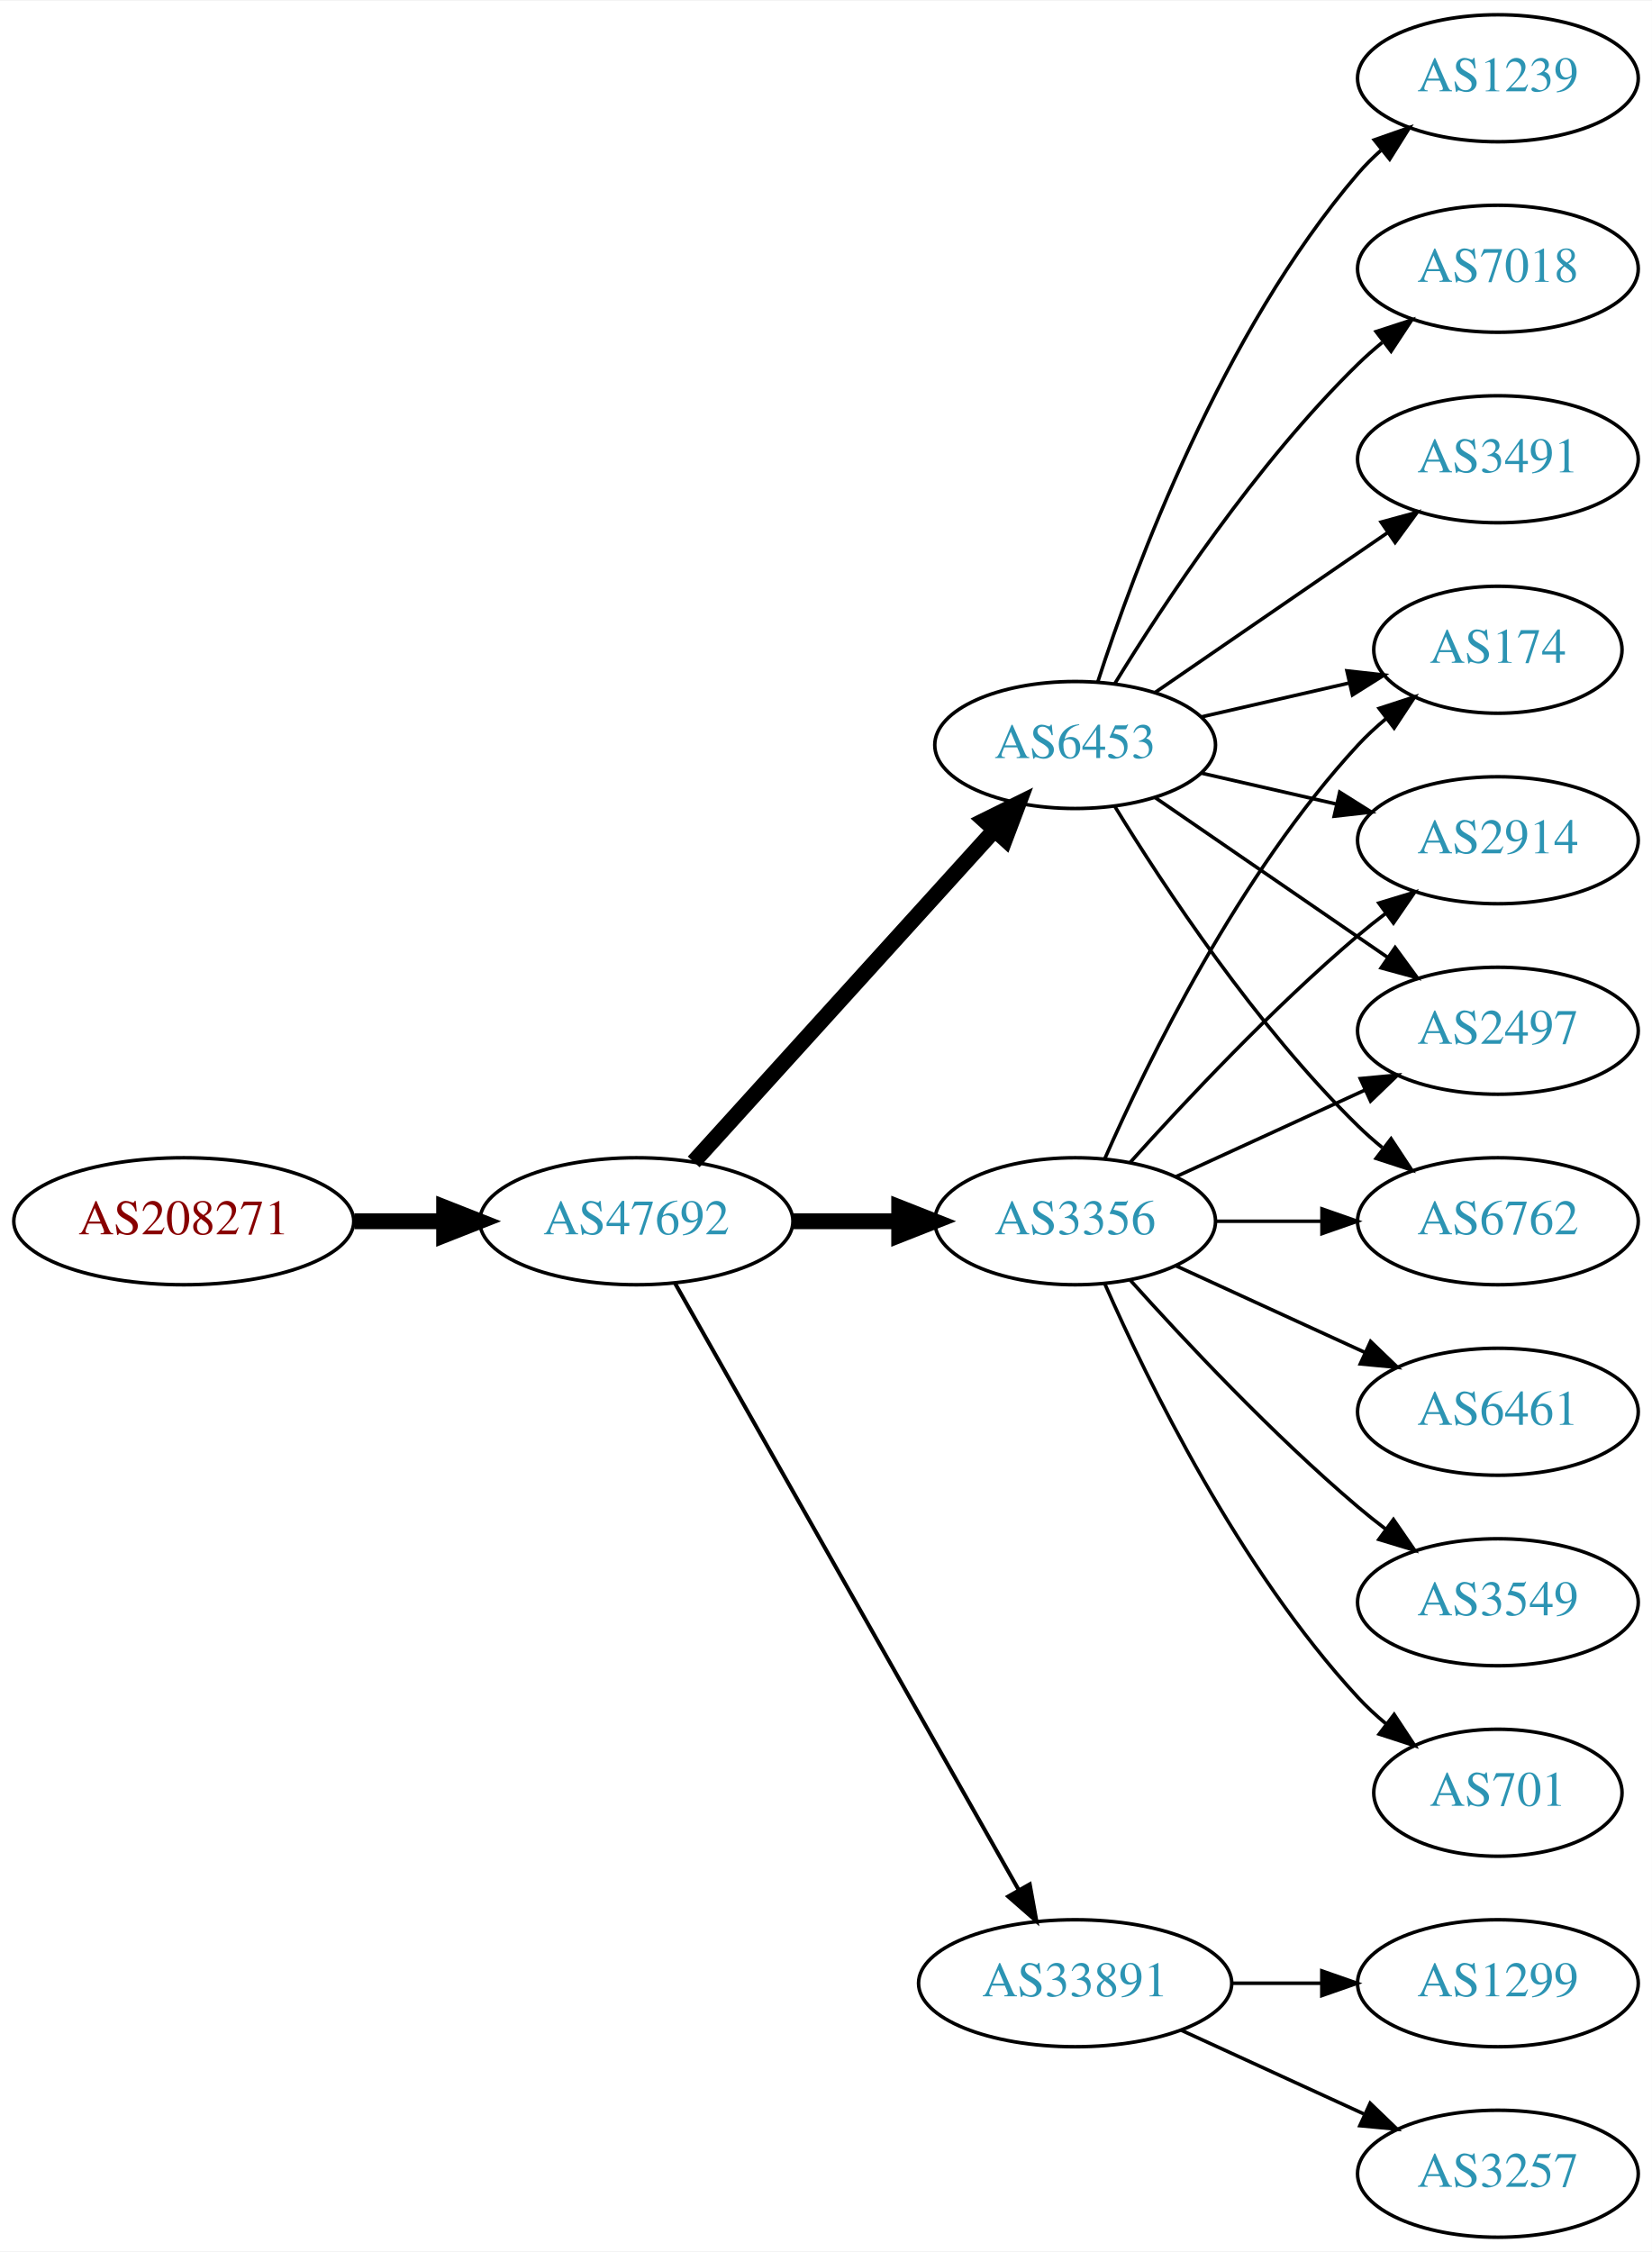
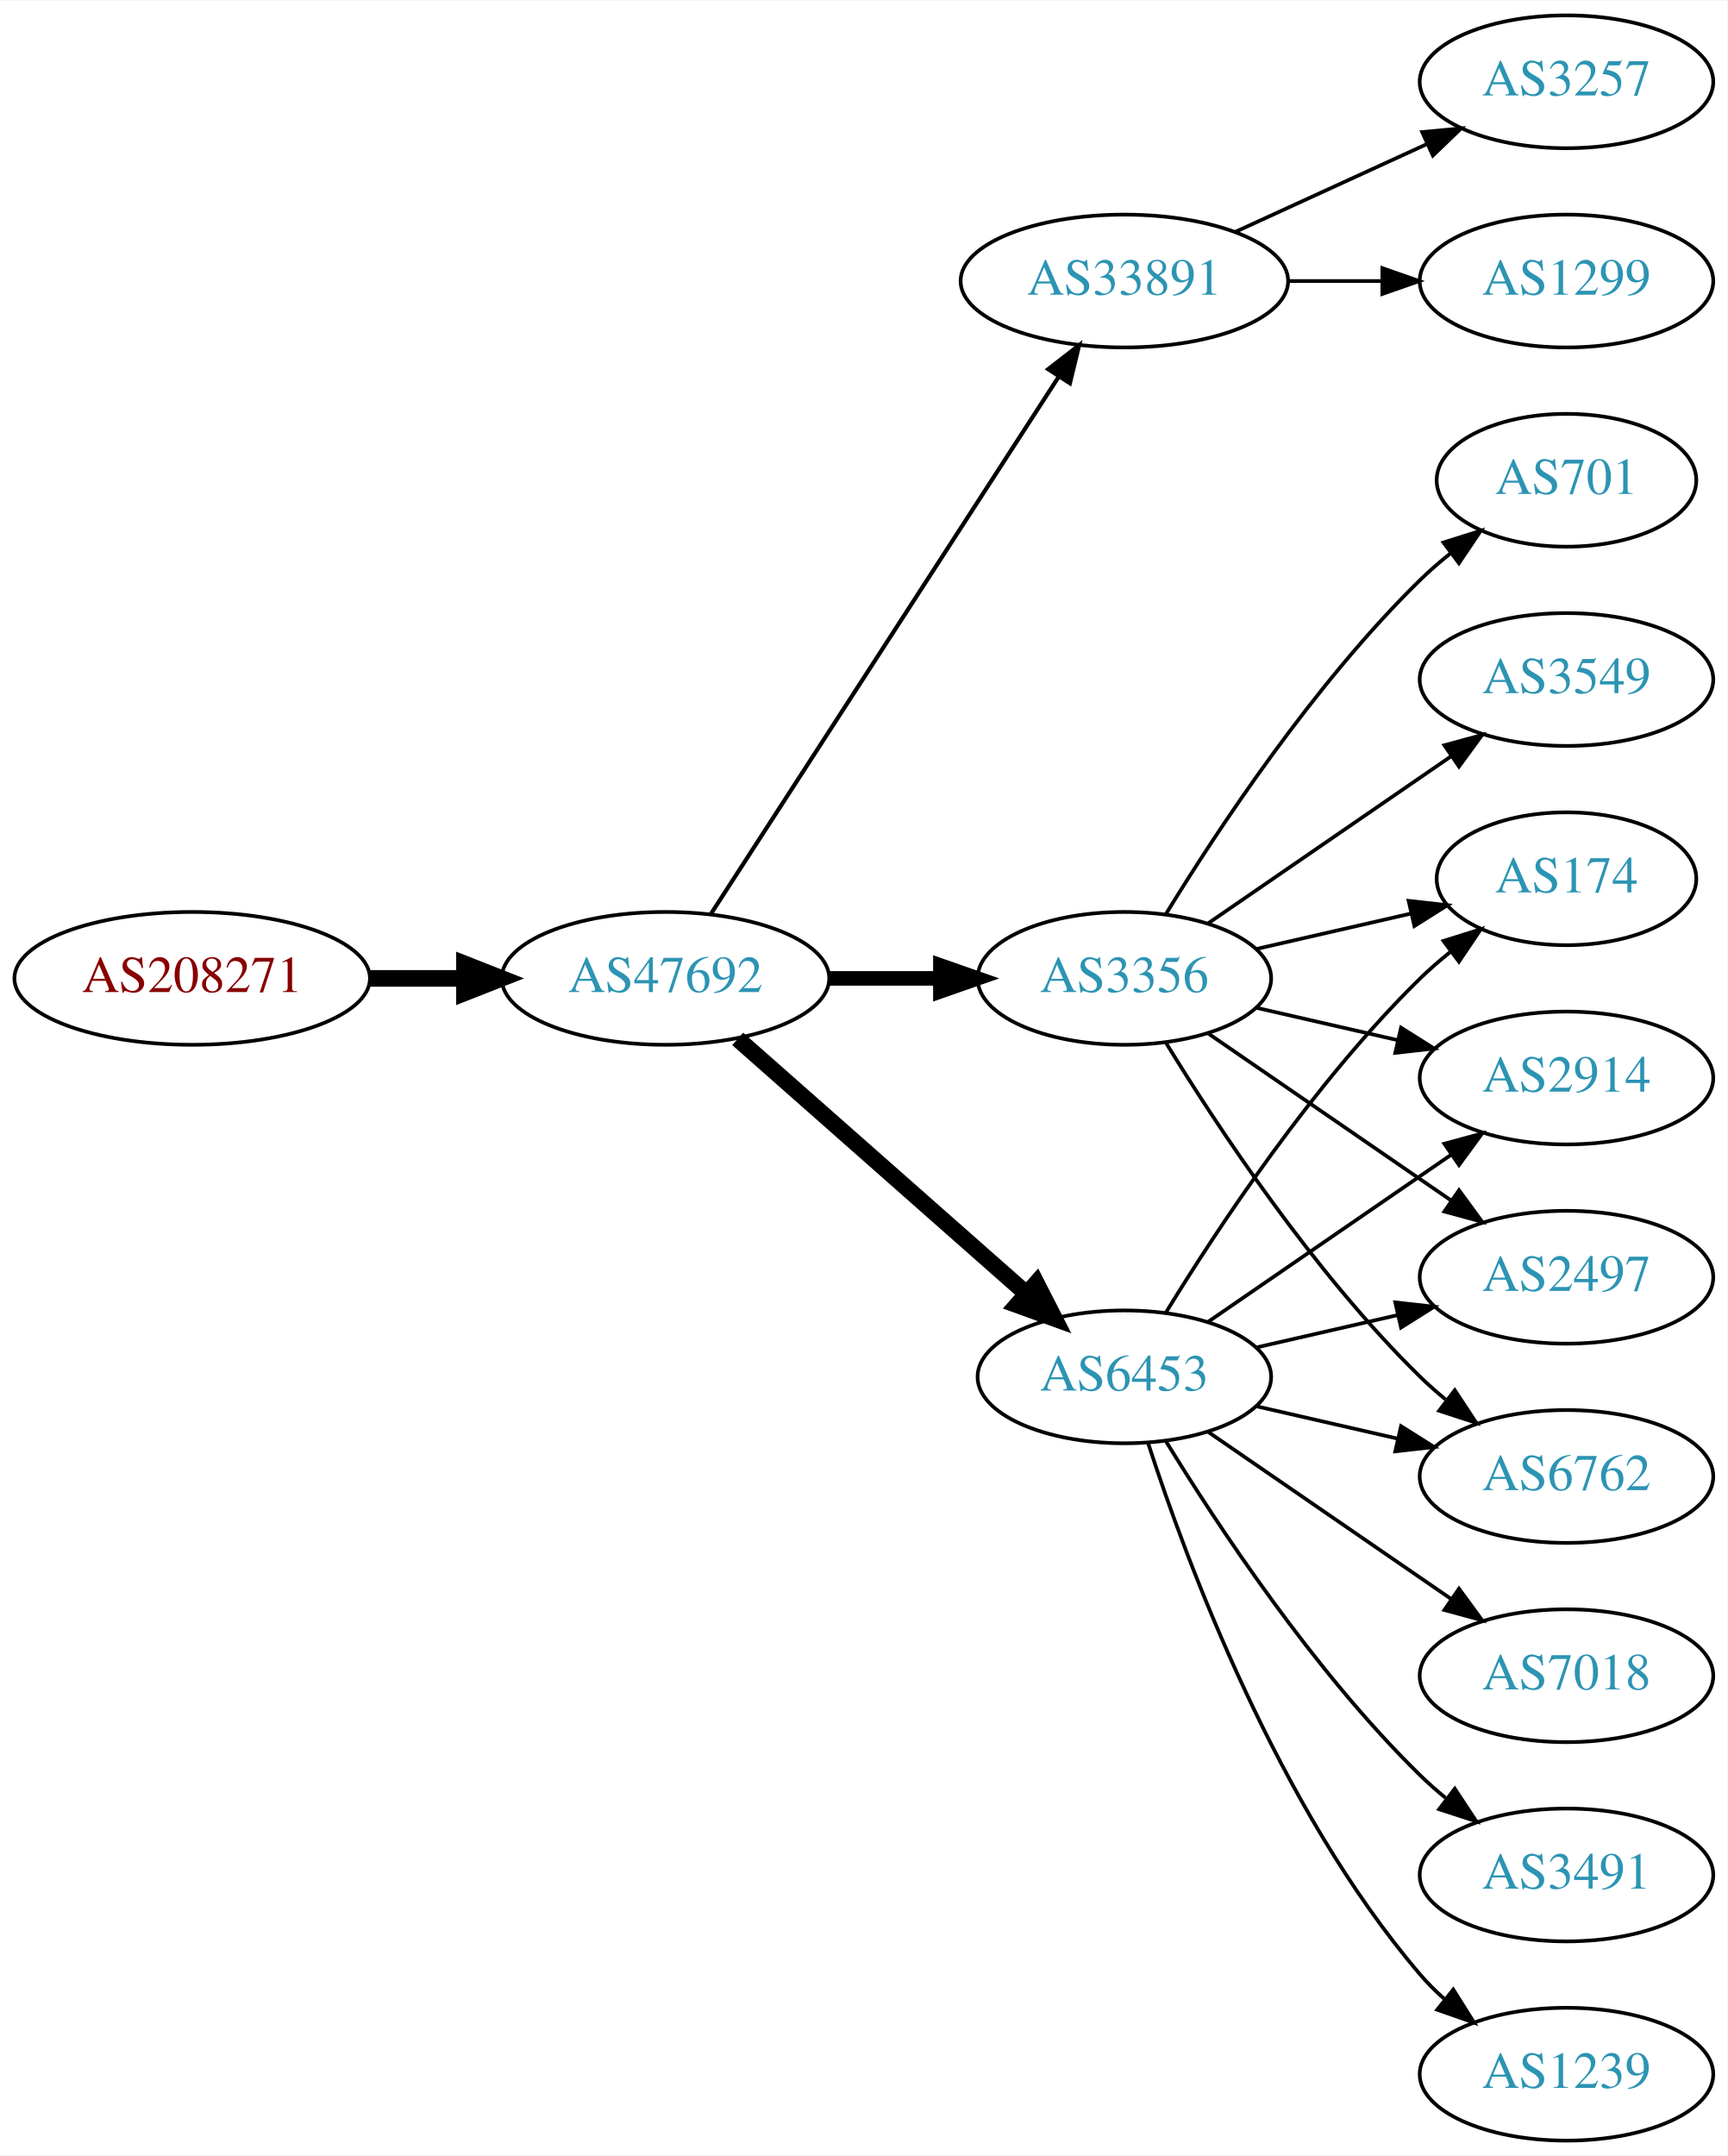
- <svg xmlns="http://www.w3.org/2000/svg" xmlns:xlink="http://www.w3.org/1999/xlink" width="468pt" height="638pt" viewBox="0.00 0.00 468.27 638.00">
-   <g id="graph0" class="graph" transform="scale(1 1) rotate(0) translate(4 634)">
-     <polygon fill="white" stroke="none" points="-4,4 -4,-634 464.269,-634 464.269,4 -4,4" />
+ <svg xmlns="http://www.w3.org/2000/svg" xmlns:xlink="http://www.w3.org/1999/xlink" width="468pt" height="584pt" viewBox="0.00 0.00 468.27 584.00">
+   <g id="graph0" class="graph" transform="scale(1 1) rotate(0) translate(4 580)">
+     <polygon fill="white" stroke="none" points="-4,4 -4,-580 464.269,-580 464.269,4 -4,4" />
    <g id="node1" class="node">
      <g id="a_node1">
        <a xlink:href="/asn/208271" xlink:title="AS208271 ~ JAGGAER Austria GmbH [AT]">
-           <ellipse fill="#ffffff" stroke="black" cx="48.096" cy="-288" rx="48.192" ry="18" />
-           <text text-anchor="middle" x="48.096" y="-284.3" font-family="Times,serif" font-size="14.00" fill="#880000">AS208271</text>
+           <ellipse fill="#ffffff" stroke="black" cx="48.096" cy="-315" rx="48.192" ry="18" />
+           <text text-anchor="middle" x="48.096" y="-311.3" font-family="Times,serif" font-size="14.00" fill="#880000">AS208271</text>
        </a>
      </g>
    </g>
    <g id="node2" class="node">
      <g id="a_node2">
        <a xlink:href="/asn/47692" xlink:title="AS47692 ~ Nessus GmbH [AT]">
-           <ellipse fill="#ffffff" stroke="black" cx="176.388" cy="-288" rx="44.393" ry="18" />
-           <text text-anchor="middle" x="176.388" y="-284.3" font-family="Times,serif" font-size="14.00" fill="#2c94b3">AS47692</text>
+           <ellipse fill="#ffffff" stroke="black" cx="176.388" cy="-315" rx="44.393" ry="18" />
+           <text text-anchor="middle" x="176.388" y="-311.3" font-family="Times,serif" font-size="14.00" fill="#2c94b3">AS47692</text>
        </a>
      </g>
    </g>
    <g id="edge1" class="edge">
-       <path fill="none" stroke="black" stroke-width="4.5" d="M96.481,-288C104.742,-288 113.386,-288 121.799,-288" />
-       <polygon fill="black" stroke="black" stroke-width="4.5" points="121.904,-291.938 131.904,-288 121.904,-284.063 121.904,-291.938" />
+       <path fill="none" stroke="black" stroke-width="4.5" d="M96.481,-315C104.742,-315 113.386,-315 121.799,-315" />
+       <polygon fill="black" stroke="black" stroke-width="4.5" points="121.904,-318.938 131.904,-315 121.904,-311.063 121.904,-318.938" />
    </g>
    <g id="node3" class="node">
      <g id="a_node3">
-         <a xlink:href="/asn/3356" xlink:title="AS3356 ~ Level 3 Parent, LLC [US]">
-           <ellipse fill="#ffffff" stroke="black" cx="300.78" cy="-288" rx="39.794" ry="18" />
-           <text text-anchor="middle" x="300.78" y="-284.3" font-family="Times,serif" font-size="14.00" fill="#2c94b3">AS3356</text>
+         <a xlink:href="/asn/33891" xlink:title="AS33891 ~ CORE-BACKBONE GMBH GLOBAL NETWORK [DE]">
+           <ellipse fill="#ffffff" stroke="black" cx="300.78" cy="-504" rx="44.393" ry="18" />
+           <text text-anchor="middle" x="300.78" y="-500.3" font-family="Times,serif" font-size="14.00" fill="#2c94b3">AS33891</text>
        </a>
      </g>
    </g>
    <g id="edge2" class="edge">
-       <path fill="none" stroke="black" stroke-width="4.5" d="M220.883,-288C230.572,-288 240.909,-288 250.802,-288" />
-       <polygon fill="black" stroke="black" stroke-width="4.5" points="250.904,-291.938 260.904,-288 250.904,-284.063 250.904,-291.938" />
+       <path fill="none" stroke="black" stroke-width="1.125" d="M188.683,-332.442C210.268,-365.775 257.484,-438.686 282.856,-477.866" />
+       <polygon fill="black" stroke="black" stroke-width="1.125" points="280.139,-480.109 288.512,-486.6 286.014,-476.304 280.139,-480.109" />
    </g>
    <g id="node4" class="node">
      <g id="a_node4">
        <a xlink:href="/asn/6453" xlink:title="AS6453 ~ TATA COMMUNICATIONS (AMERICA) INC [US]">
-           <ellipse fill="#ffffff" stroke="black" cx="300.78" cy="-423" rx="39.794" ry="18" />
-           <text text-anchor="middle" x="300.78" y="-419.3" font-family="Times,serif" font-size="14.00" fill="#2c94b3">AS6453</text>
+           <ellipse fill="#ffffff" stroke="black" cx="300.78" cy="-207" rx="39.794" ry="18" />
+           <text text-anchor="middle" x="300.78" y="-203.3" font-family="Times,serif" font-size="14.00" fill="#2c94b3">AS6453</text>
        </a>
      </g>
    </g>
    <g id="edge3" class="edge">
-       <path fill="none" stroke="black" stroke-width="4.5" d="M192.641,-304.825C214.104,-328.499 253.335,-371.771 277.903,-398.87" />
-       <polygon fill="black" stroke="black" stroke-width="4.5" points="275.085,-401.623 284.718,-406.387 280.919,-396.334 275.085,-401.623" />
+       <path fill="none" stroke="black" stroke-width="4.5" d="M195.976,-298.597C216.794,-280.228 250.67,-250.335 274.029,-229.722" />
+       <polygon fill="black" stroke="black" stroke-width="4.5" points="276.922,-232.421 281.815,-222.852 271.711,-226.516 276.922,-232.421" />
    </g>
    <g id="node5" class="node">
      <g id="a_node5">
-         <a xlink:href="/asn/33891" xlink:title="AS33891 ~ CORE-BACKBONE GMBH GLOBAL NETWORK [DE]">
-           <ellipse fill="#ffffff" stroke="black" cx="300.78" cy="-72" rx="44.393" ry="18" />
-           <text text-anchor="middle" x="300.78" y="-68.3" font-family="Times,serif" font-size="14.00" fill="#2c94b3">AS33891</text>
+         <a xlink:href="/asn/3356" xlink:title="AS3356 ~ Level 3 Parent, LLC [US]">
+           <ellipse fill="#ffffff" stroke="black" cx="300.78" cy="-315" rx="39.794" ry="18" />
+           <text text-anchor="middle" x="300.78" y="-311.3" font-family="Times,serif" font-size="14.00" fill="#2c94b3">AS3356</text>
        </a>
      </g>
    </g>
    <g id="edge4" class="edge">
-       <path fill="none" stroke="black" stroke-width="1.125" d="M187.403,-270.324C208.883,-232.416 259.477,-143.127 284.797,-98.442" />
-       <polygon fill="black" stroke="black" stroke-width="1.125" points="287.912,-100.043 289.797,-89.618 281.822,-96.592 287.912,-100.043" />
+       <path fill="none" stroke="black" stroke-width="3.938" d="M220.883,-315C230.572,-315 240.909,-315 250.802,-315" />
+       <polygon fill="black" stroke="black" stroke-width="3.938" points="250.904,-318.5 260.904,-315 250.904,-311.5 250.904,-318.5" />
+     </g>
+     <g id="node6" class="node">
+       <g id="a_node6">
+         <a xlink:href="/asn/1299" xlink:title="AS1299 ~ Telia Carrier [EU]">
+           <ellipse fill="#ffffff" stroke="black" cx="420.622" cy="-504" rx="39.794" ry="18" />
+           <text text-anchor="middle" x="420.622" y="-500.3" font-family="Times,serif" font-size="14.00" fill="#2c94b3">AS1299</text>
+         </a>
+       </g>
+     </g>
+     <g id="edge5" class="edge">
+       <path fill="none" stroke="black" d="M344.991,-504C353.303,-504 362.066,-504 370.548,-504" />
+       <polygon fill="black" stroke="black" points="370.707,-507.5 380.707,-504 370.707,-500.5 370.707,-507.5" />
    </g>
    <g id="node7" class="node">
      <g id="a_node7">
-         <a xlink:href="/asn/2497" xlink:title="AS2497 ~ Internet Initiative Japan Inc. [JP]">
-           <ellipse fill="#ffffff" stroke="black" cx="420.622" cy="-342" rx="39.794" ry="18" />
-           <text text-anchor="middle" x="420.622" y="-338.3" font-family="Times,serif" font-size="14.00" fill="#2c94b3">AS2497</text>
-         </a>
-       </g>
-     </g>
-     <g id="edge18" class="edge">
-       <path fill="none" stroke="black" d="M329.409,-300.661C345.366,-307.973 365.636,-317.261 382.919,-325.181" />
-       <polygon fill="black" stroke="black" points="381.617,-328.435 392.167,-329.419 384.534,-322.071 381.617,-328.435" />
+         <a xlink:href="/asn/3257" xlink:title="AS3257 ~ GTT [DE]">
+           <ellipse fill="#ffffff" stroke="black" cx="420.622" cy="-558" rx="39.794" ry="18" />
+           <text text-anchor="middle" x="420.622" y="-554.3" font-family="Times,serif" font-size="14.00" fill="#2c94b3">AS3257</text>
+         </a>
+       </g>
+     </g>
+     <g id="edge6" class="edge">
+       <path fill="none" stroke="black" d="M330.909,-517.348C346.521,-524.502 365.918,-533.391 382.59,-541.03" />
+       <polygon fill="black" stroke="black" points="381.493,-544.378 392.042,-545.362 384.409,-538.014 381.493,-544.378" />
    </g>
    <g id="node8" class="node">
      <g id="a_node8">
        <a xlink:href="/asn/6762" xlink:title="AS6762 ~ TELECOM ITALIA SPARKLE S.p.A. [IT]">
-           <ellipse fill="#ffffff" stroke="black" cx="420.622" cy="-288" rx="39.794" ry="18" />
-           <text text-anchor="middle" x="420.622" y="-284.3" font-family="Times,serif" font-size="14.00" fill="#2c94b3">AS6762</text>
-         </a>
-       </g>
-     </g>
-     <g id="edge13" class="edge">
-       <path fill="none" stroke="black" d="M340.692,-288C350.246,-288 360.595,-288 370.558,-288" />
-       <polygon fill="black" stroke="black" points="370.751,-291.5 380.75,-288 370.75,-284.5 370.751,-291.5" />
+           <ellipse fill="#ffffff" stroke="black" cx="420.622" cy="-180" rx="39.794" ry="18" />
+           <text text-anchor="middle" x="420.622" y="-176.3" font-family="Times,serif" font-size="14.00" fill="#2c94b3">AS6762</text>
+         </a>
+       </g>
+     </g>
+     <g id="edge7" class="edge">
+       <path fill="none" stroke="black" d="M336.499,-199.045C348.499,-196.296 362.12,-193.175 374.812,-190.267" />
+       <polygon fill="black" stroke="black" points="375.778,-193.636 384.744,-187.991 374.215,-186.813 375.778,-193.636" />
    </g>
    <g id="node9" class="node">
      <g id="a_node9">
+         <a xlink:href="/asn/7018" xlink:title="AS7018 ~ AT&amp;T Services, Inc. [US]">
+           <ellipse fill="#ffffff" stroke="black" cx="420.622" cy="-126" rx="39.794" ry="18" />
+           <text text-anchor="middle" x="420.622" y="-122.3" font-family="Times,serif" font-size="14.00" fill="#2c94b3">AS7018</text>
+         </a>
+       </g>
+     </g>
+     <g id="edge8" class="edge">
+       <path fill="none" stroke="black" d="M323.394,-192.143C341.882,-179.435 368.696,-161.005 389.326,-146.825" />
+       <polygon fill="black" stroke="black" points="391.488,-149.586 397.746,-141.037 387.522,-143.817 391.488,-149.586" />
+     </g>
+     <g id="node10" class="node">
+       <g id="a_node10">
        <a xlink:href="/asn/174" xlink:title="AS174 ~ Cogent Communications [US]">
-           <ellipse fill="#ffffff" stroke="black" cx="420.622" cy="-450" rx="35.194" ry="18" />
-           <text text-anchor="middle" x="420.622" y="-446.3" font-family="Times,serif" font-size="14.00" fill="#2c94b3">AS174</text>
-         </a>
-       </g>
-     </g>
-     <g id="edge15" class="edge">
-       <path fill="none" stroke="black" d="M309.196,-305.761C321.264,-333.183 347.235,-386.473 380.976,-423 383.381,-425.604 386.079,-428.1 388.901,-430.449" />
-       <polygon fill="black" stroke="black" points="386.969,-433.378 397.045,-436.653 391.211,-427.809 386.969,-433.378" />
+           <ellipse fill="#ffffff" stroke="black" cx="420.622" cy="-342" rx="35.194" ry="18" />
+           <text text-anchor="middle" x="420.622" y="-338.3" font-family="Times,serif" font-size="14.00" fill="#2c94b3">AS174</text>
+         </a>
+       </g>
+     </g>
+     <g id="edge9" class="edge">
+       <path fill="none" stroke="black" d="M312.045,-224.44C325.854,-246.991 352.043,-286.722 380.976,-315 383.511,-317.478 386.295,-319.89 389.17,-322.188" />
+       <polygon fill="black" stroke="black" points="387.279,-325.144 397.387,-328.321 391.466,-319.535 387.279,-325.144" />
    </g>
    <g id="node11" class="node">
      <g id="a_node11">
        <a xlink:href="/asn/2914" xlink:title="AS2914 ~ NTT America, Inc. [US]">
-           <ellipse fill="#ffffff" stroke="black" cx="420.622" cy="-396" rx="39.794" ry="18" />
-           <text text-anchor="middle" x="420.622" y="-392.3" font-family="Times,serif" font-size="14.00" fill="#2c94b3">AS2914</text>
-         </a>
-       </g>
-     </g>
-     <g id="edge12" class="edge">
-       <path fill="none" stroke="black" d="M316.426,-304.725C331.727,-321.765 356.824,-348.523 380.976,-369 383.473,-371.117 386.133,-373.232 388.845,-375.293" />
-       <polygon fill="black" stroke="black" points="386.882,-378.194 397.021,-381.266 391.011,-372.541 386.882,-378.194" />
-     </g>
-     <g id="node13" class="node">
-       <g id="a_node13">
-         <a xlink:href="/asn/6461" xlink:title="AS6461 ~ Zayo Bandwidth [US]">
-           <ellipse fill="#ffffff" stroke="black" cx="420.622" cy="-234" rx="39.794" ry="18" />
-           <text text-anchor="middle" x="420.622" y="-230.3" font-family="Times,serif" font-size="14.00" fill="#2c94b3">AS6461</text>
-         </a>
-       </g>
-     </g>
-     <g id="edge14" class="edge">
-       <path fill="none" stroke="black" d="M329.409,-275.339C345.366,-268.027 365.636,-258.739 382.919,-250.819" />
-       <polygon fill="black" stroke="black" points="384.534,-253.929 392.167,-246.581 381.617,-247.565 384.534,-253.929" />
-     </g>
-     <g id="node14" class="node">
-       <g id="a_node14">
-         <a xlink:href="/asn/3549" xlink:title="AS3549 ~ Level 3 Parent, LLC [US]">
-           <ellipse fill="#ffffff" stroke="black" cx="420.622" cy="-180" rx="39.794" ry="18" />
-           <text text-anchor="middle" x="420.622" y="-176.3" font-family="Times,serif" font-size="14.00" fill="#2c94b3">AS3549</text>
-         </a>
-       </g>
-     </g>
-     <g id="edge16" class="edge">
-       <path fill="none" stroke="black" d="M316.426,-271.275C331.727,-254.235 356.824,-227.477 380.976,-207 383.473,-204.883 386.133,-202.768 388.845,-200.707" />
-       <polygon fill="black" stroke="black" points="391.011,-203.459 397.021,-194.734 386.882,-197.806 391.011,-203.459" />
-     </g>
-     <g id="node15" class="node">
-       <g id="a_node15">
-         <a xlink:href="/asn/701" xlink:title="AS701 ~ UUNET [US]">
-           <ellipse fill="#ffffff" stroke="black" cx="420.622" cy="-126" rx="35.194" ry="18" />
-           <text text-anchor="middle" x="420.622" y="-122.3" font-family="Times,serif" font-size="14.00" fill="#2c94b3">AS701</text>
-         </a>
-       </g>
-     </g>
-     <g id="edge17" class="edge">
-       <path fill="none" stroke="black" d="M309.196,-270.239C321.264,-242.817 347.235,-189.527 380.976,-153 383.381,-150.396 386.079,-147.9 388.901,-145.551" />
-       <polygon fill="black" stroke="black" points="391.211,-148.191 397.045,-139.347 386.969,-142.622 391.211,-148.191" />
-     </g>
-     <g id="node6" class="node">
-       <g id="a_node6">
-         <a xlink:href="/asn/1239" xlink:title="AS1239 ~ Sprint [US]">
-           <ellipse fill="#ffffff" stroke="black" cx="420.622" cy="-612" rx="39.794" ry="18" />
-           <text text-anchor="middle" x="420.622" y="-608.3" font-family="Times,serif" font-size="14.00" fill="#2c94b3">AS1239</text>
-         </a>
-       </g>
-     </g>
-     <g id="edge5" class="edge">
-       <path fill="none" stroke="black" d="M307.227,-440.991C317.541,-472.816 342.403,-539.927 380.976,-585 382.922,-587.274 385.1,-589.449 387.404,-591.507" />
-       <polygon fill="black" stroke="black" points="385.574,-594.524 395.573,-598.027 389.941,-589.053 385.574,-594.524" />
-     </g>
-     <g id="edge6" class="edge">
-       <path fill="none" stroke="black" d="M323.394,-408.143C341.882,-395.435 368.696,-377.005 389.326,-362.825" />
-       <polygon fill="black" stroke="black" points="391.488,-365.586 397.746,-357.037 387.522,-359.817 391.488,-365.586" />
-     </g>
-     <g id="edge7" class="edge">
-       <path fill="none" stroke="black" d="M312.045,-405.56C325.854,-383.009 352.043,-343.278 380.976,-315 383.116,-312.908 385.433,-310.863 387.833,-308.894" />
-       <polygon fill="black" stroke="black" points="390.343,-311.382 396.175,-302.536 386.1,-305.815 390.343,-311.382" />
-     </g>
-     <g id="edge8" class="edge">
-       <path fill="none" stroke="black" d="M336.499,-430.955C349.592,-433.955 364.614,-437.396 378.255,-440.522" />
-       <polygon fill="black" stroke="black" points="377.833,-444.016 388.362,-442.838 379.396,-437.193 377.833,-444.016" />
-     </g>
-     <g id="node10" class="node">
-       <g id="a_node10">
-         <a xlink:href="/asn/7018" xlink:title="AS7018 ~ AT&amp;T Services, Inc. [US]">
-           <ellipse fill="#ffffff" stroke="black" cx="420.622" cy="-558" rx="39.794" ry="18" />
-           <text text-anchor="middle" x="420.622" y="-554.3" font-family="Times,serif" font-size="14.00" fill="#2c94b3">AS7018</text>
-         </a>
-       </g>
-     </g>
-     <g id="edge9" class="edge">
-       <path fill="none" stroke="black" d="M312.045,-440.44C325.854,-462.991 352.043,-502.722 380.976,-531 383.116,-533.092 385.433,-535.137 387.833,-537.106" />
-       <polygon fill="black" stroke="black" points="386.1,-540.185 396.175,-543.464 390.343,-534.618 386.1,-540.185" />
+           <ellipse fill="#ffffff" stroke="black" cx="420.622" cy="-288" rx="39.794" ry="18" />
+           <text text-anchor="middle" x="420.622" y="-284.3" font-family="Times,serif" font-size="14.00" fill="#2c94b3">AS2914</text>
+         </a>
+       </g>
    </g>
    <g id="edge10" class="edge">
-       <path fill="none" stroke="black" d="M336.499,-415.045C348.499,-412.296 362.12,-409.175 374.812,-406.267" />
-       <polygon fill="black" stroke="black" points="375.778,-409.636 384.744,-403.991 374.215,-402.813 375.778,-409.636" />
+       <path fill="none" stroke="black" d="M323.394,-221.857C341.882,-234.565 368.696,-252.995 389.326,-267.175" />
+       <polygon fill="black" stroke="black" points="387.522,-270.183 397.746,-272.963 391.488,-264.414 387.522,-270.183" />
    </g>
    <g id="node12" class="node">
      <g id="a_node12">
        <a xlink:href="/asn/3491" xlink:title="AS3491 ~ PCCW Global, Inc. [US]">
-           <ellipse fill="#ffffff" stroke="black" cx="420.622" cy="-504" rx="39.794" ry="18" />
-           <text text-anchor="middle" x="420.622" y="-500.3" font-family="Times,serif" font-size="14.00" fill="#2c94b3">AS3491</text>
+           <ellipse fill="#ffffff" stroke="black" cx="420.622" cy="-72" rx="39.794" ry="18" />
+           <text text-anchor="middle" x="420.622" y="-68.3" font-family="Times,serif" font-size="14.00" fill="#2c94b3">AS3491</text>
        </a>
      </g>
    </g>
    <g id="edge11" class="edge">
-       <path fill="none" stroke="black" d="M323.394,-437.857C341.882,-450.565 368.696,-468.995 389.326,-483.175" />
-       <polygon fill="black" stroke="black" points="387.522,-486.183 397.746,-488.963 391.488,-480.414 387.522,-486.183" />
+       <path fill="none" stroke="black" d="M312.045,-189.56C325.854,-167.009 352.043,-127.278 380.976,-99 383.116,-96.908 385.433,-94.863 387.833,-92.894" />
+       <polygon fill="black" stroke="black" points="390.343,-95.382 396.175,-86.536 386.1,-89.815 390.343,-95.382" />
+     </g>
+     <g id="node13" class="node">
+       <g id="a_node13">
+         <a xlink:href="/asn/1239" xlink:title="AS1239 ~ Sprint [US]">
+           <ellipse fill="#ffffff" stroke="black" cx="420.622" cy="-18" rx="39.794" ry="18" />
+           <text text-anchor="middle" x="420.622" y="-14.3" font-family="Times,serif" font-size="14.00" fill="#2c94b3">AS1239</text>
+         </a>
+       </g>
+     </g>
+     <g id="edge12" class="edge">
+       <path fill="none" stroke="black" d="M307.227,-189.009C317.541,-157.184 342.403,-90.073 380.976,-45 382.922,-42.726 385.1,-40.551 387.404,-38.493" />
+       <polygon fill="black" stroke="black" points="389.941,-40.947 395.573,-31.973 385.574,-35.476 389.941,-40.947" />
+     </g>
+     <g id="node14" class="node">
+       <g id="a_node14">
+         <a xlink:href="/asn/2497" xlink:title="AS2497 ~ Internet Initiative Japan Inc. [JP]">
+           <ellipse fill="#ffffff" stroke="black" cx="420.622" cy="-234" rx="39.794" ry="18" />
+           <text text-anchor="middle" x="420.622" y="-230.3" font-family="Times,serif" font-size="14.00" fill="#2c94b3">AS2497</text>
+         </a>
+       </g>
+     </g>
+     <g id="edge13" class="edge">
+       <path fill="none" stroke="black" d="M336.499,-214.955C348.499,-217.704 362.12,-220.825 374.812,-223.733" />
+       <polygon fill="black" stroke="black" points="374.215,-227.187 384.744,-226.009 375.778,-220.364 374.215,-227.187" />
+     </g>
+     <g id="edge19" class="edge">
+       <path fill="none" stroke="black" d="M312.045,-297.56C325.854,-275.009 352.043,-235.278 380.976,-207 383.116,-204.908 385.433,-202.863 387.833,-200.894" />
+       <polygon fill="black" stroke="black" points="390.343,-203.382 396.175,-194.536 386.1,-197.815 390.343,-203.382" />
+     </g>
+     <g id="edge15" class="edge">
+       <path fill="none" stroke="black" d="M336.499,-322.955C349.592,-325.955 364.614,-329.396 378.255,-332.522" />
+       <polygon fill="black" stroke="black" points="377.833,-336.016 388.362,-334.838 379.396,-329.193 377.833,-336.016" />
+     </g>
+     <g id="edge17" class="edge">
+       <path fill="none" stroke="black" d="M336.499,-307.045C348.499,-304.296 362.12,-301.175 374.812,-298.267" />
+       <polygon fill="black" stroke="black" points="375.778,-301.636 384.744,-295.991 374.215,-294.813 375.778,-301.636" />
+     </g>
+     <g id="edge18" class="edge">
+       <path fill="none" stroke="black" d="M323.394,-300.143C341.882,-287.435 368.696,-269.005 389.326,-254.825" />
+       <polygon fill="black" stroke="black" points="391.488,-257.586 397.746,-249.037 387.522,-251.817 391.488,-257.586" />
+     </g>
+     <g id="node15" class="node">
+       <g id="a_node15">
+         <a xlink:href="/asn/3549" xlink:title="AS3549 ~ Level 3 Parent, LLC [US]">
+           <ellipse fill="#ffffff" stroke="black" cx="420.622" cy="-396" rx="39.794" ry="18" />
+           <text text-anchor="middle" x="420.622" y="-392.3" font-family="Times,serif" font-size="14.00" fill="#2c94b3">AS3549</text>
+         </a>
+       </g>
+     </g>
+     <g id="edge14" class="edge">
+       <path fill="none" stroke="black" d="M323.394,-329.857C341.882,-342.565 368.696,-360.995 389.326,-375.175" />
+       <polygon fill="black" stroke="black" points="387.522,-378.183 397.746,-380.963 391.488,-372.414 387.522,-378.183" />
    </g>
    <g id="node16" class="node">
      <g id="a_node16">
-         <a xlink:href="/asn/1299" xlink:title="AS1299 ~ Telia Carrier [EU]">
-           <ellipse fill="#ffffff" stroke="black" cx="420.622" cy="-72" rx="39.794" ry="18" />
-           <text text-anchor="middle" x="420.622" y="-68.3" font-family="Times,serif" font-size="14.00" fill="#2c94b3">AS1299</text>
-         </a>
-       </g>
-     </g>
-     <g id="edge19" class="edge">
-       <path fill="none" stroke="black" d="M344.991,-72C353.303,-72 362.066,-72 370.548,-72" />
-       <polygon fill="black" stroke="black" points="370.707,-75.5 380.707,-72 370.707,-68.5 370.707,-75.5" />
-     </g>
-     <g id="node17" class="node">
-       <g id="a_node17">
-         <a xlink:href="/asn/3257" xlink:title="AS3257 ~ GTT [DE]">
-           <ellipse fill="#ffffff" stroke="black" cx="420.622" cy="-18" rx="39.794" ry="18" />
-           <text text-anchor="middle" x="420.622" y="-14.3" font-family="Times,serif" font-size="14.00" fill="#2c94b3">AS3257</text>
-         </a>
-       </g>
-     </g>
-     <g id="edge20" class="edge">
-       <path fill="none" stroke="black" d="M330.909,-58.652C346.521,-51.498 365.918,-42.609 382.59,-34.969" />
-       <polygon fill="black" stroke="black" points="384.409,-37.986 392.042,-30.638 381.493,-31.622 384.409,-37.986" />
+         <a xlink:href="/asn/701" xlink:title="AS701 ~ UUNET [US]">
+           <ellipse fill="#ffffff" stroke="black" cx="420.622" cy="-450" rx="35.194" ry="18" />
+           <text text-anchor="middle" x="420.622" y="-446.3" font-family="Times,serif" font-size="14.00" fill="#2c94b3">AS701</text>
+         </a>
+       </g>
+     </g>
+     <g id="edge16" class="edge">
+       <path fill="none" stroke="black" d="M312.045,-332.44C325.854,-354.991 352.043,-394.722 380.976,-423 383.511,-425.478 386.295,-427.89 389.17,-430.188" />
+       <polygon fill="black" stroke="black" points="387.279,-433.144 397.387,-436.321 391.466,-427.535 387.279,-433.144" />
    </g>
  </g>
</svg>
